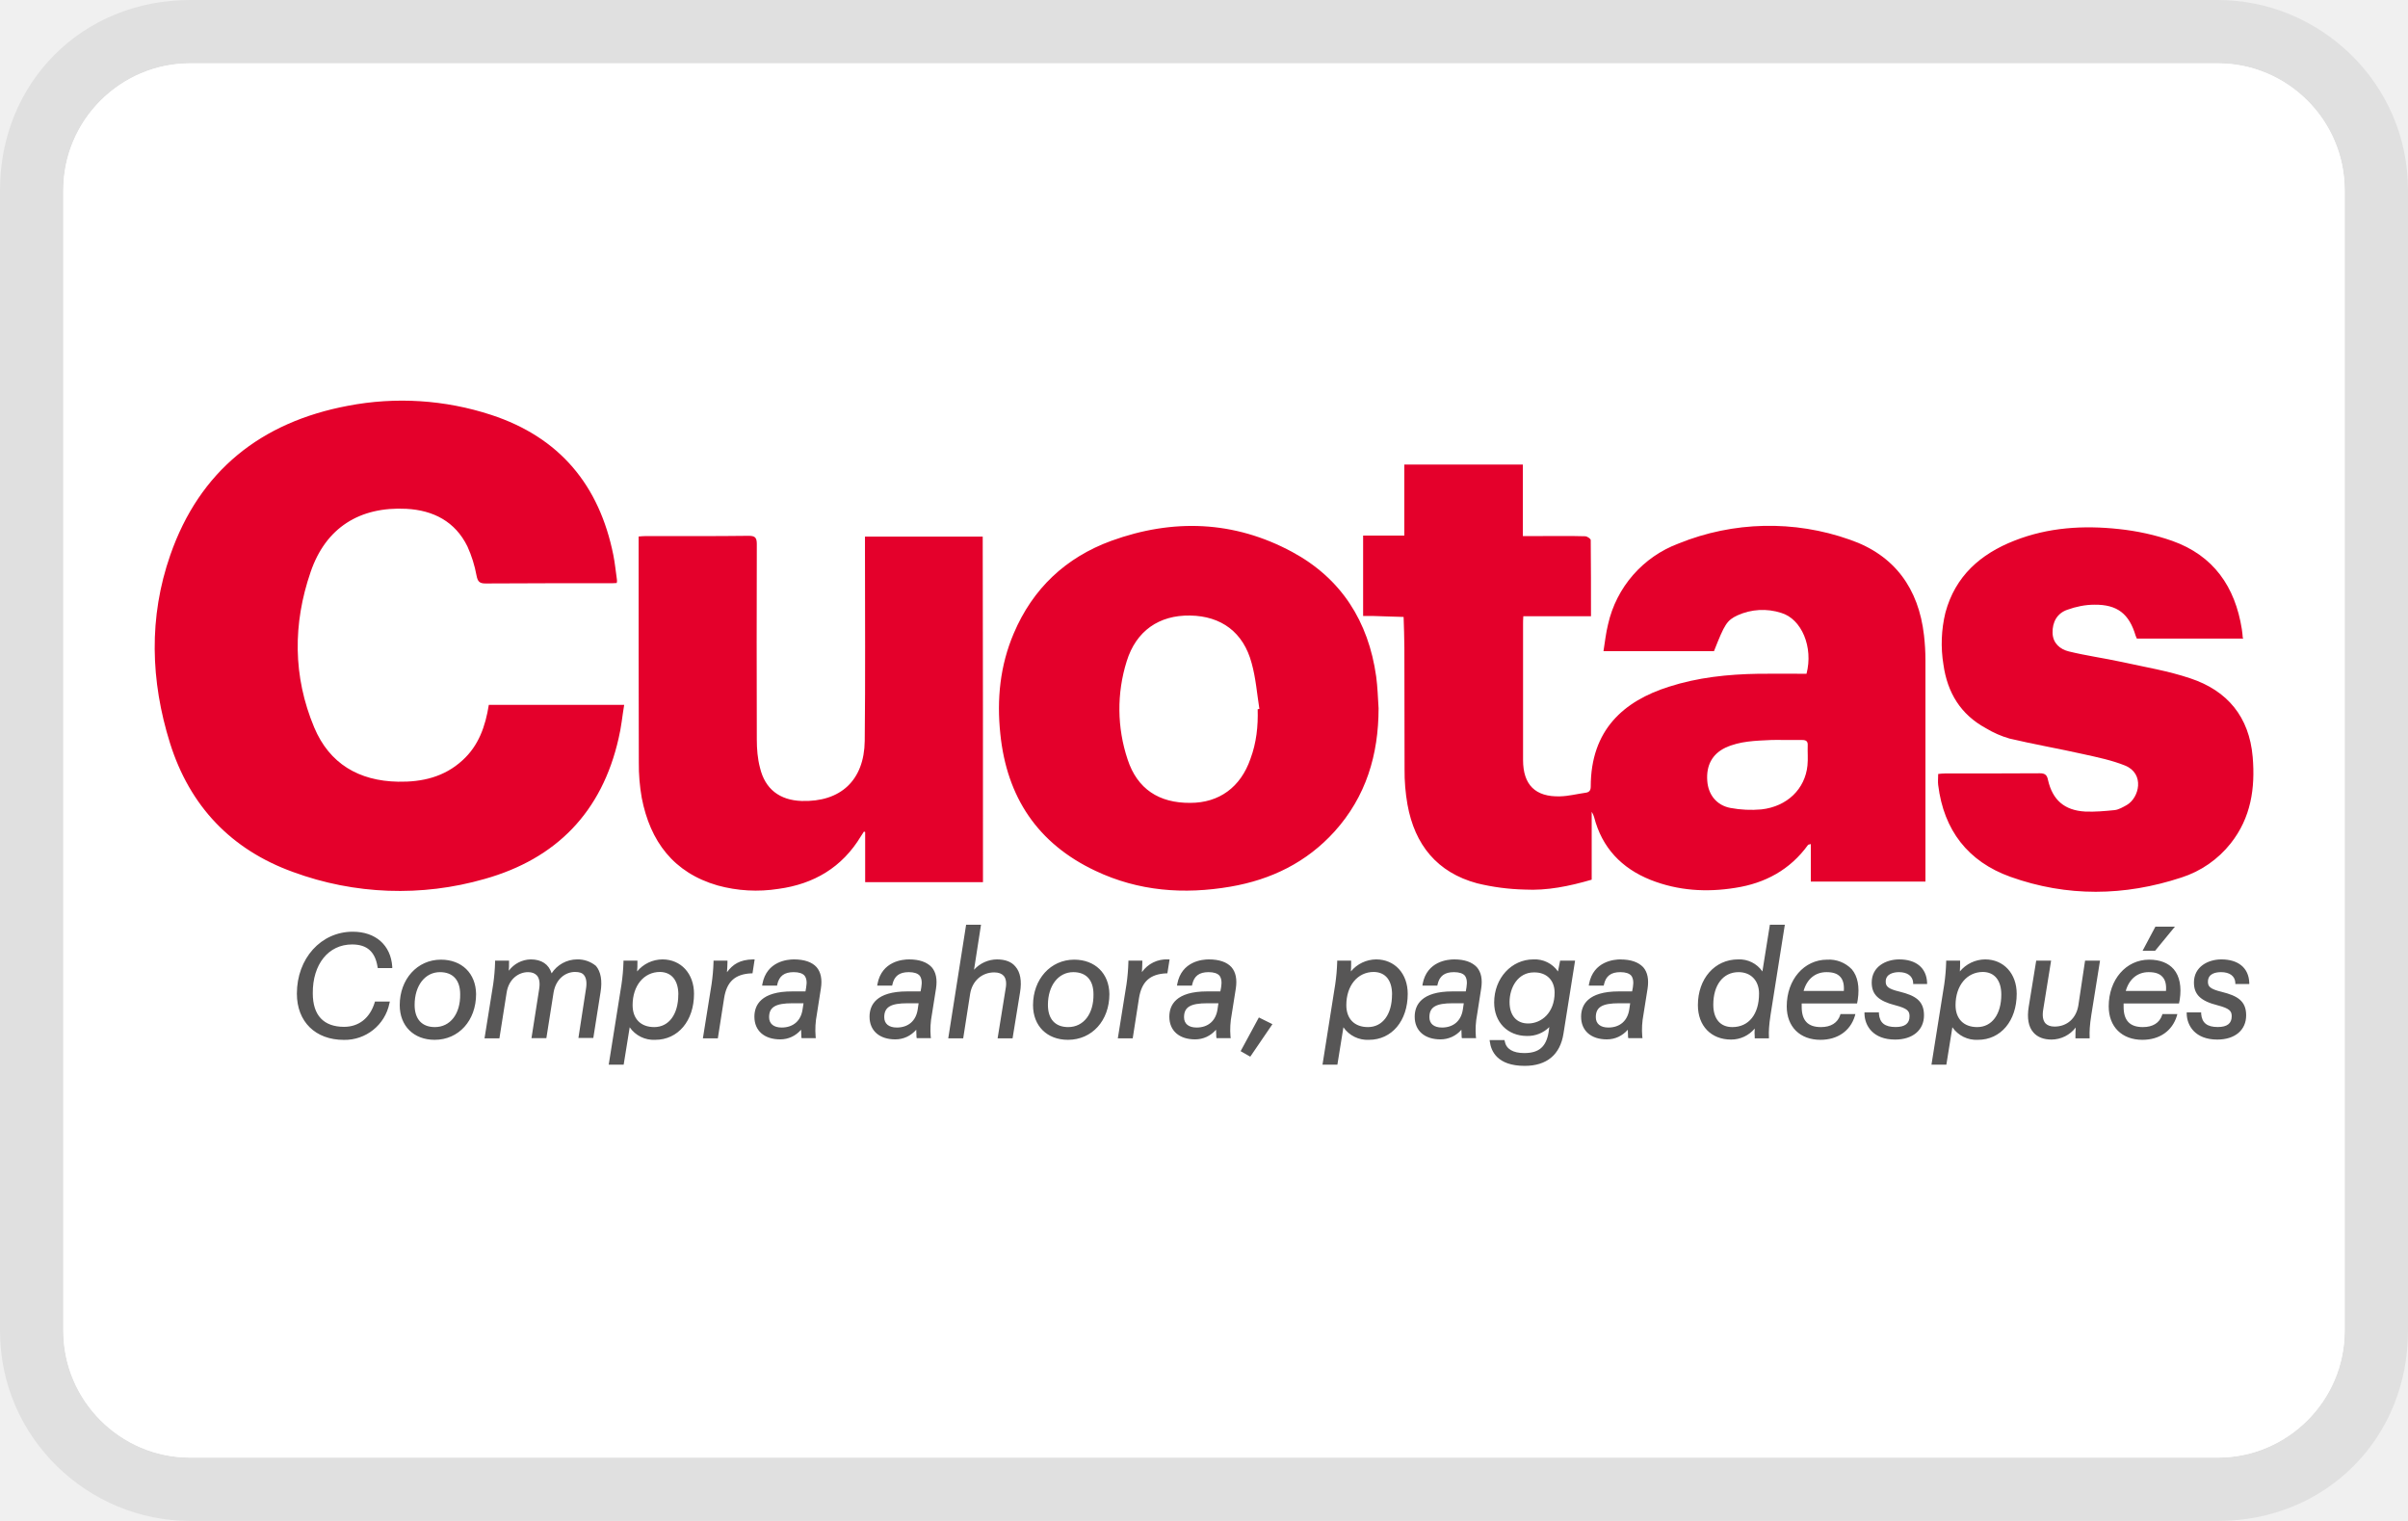
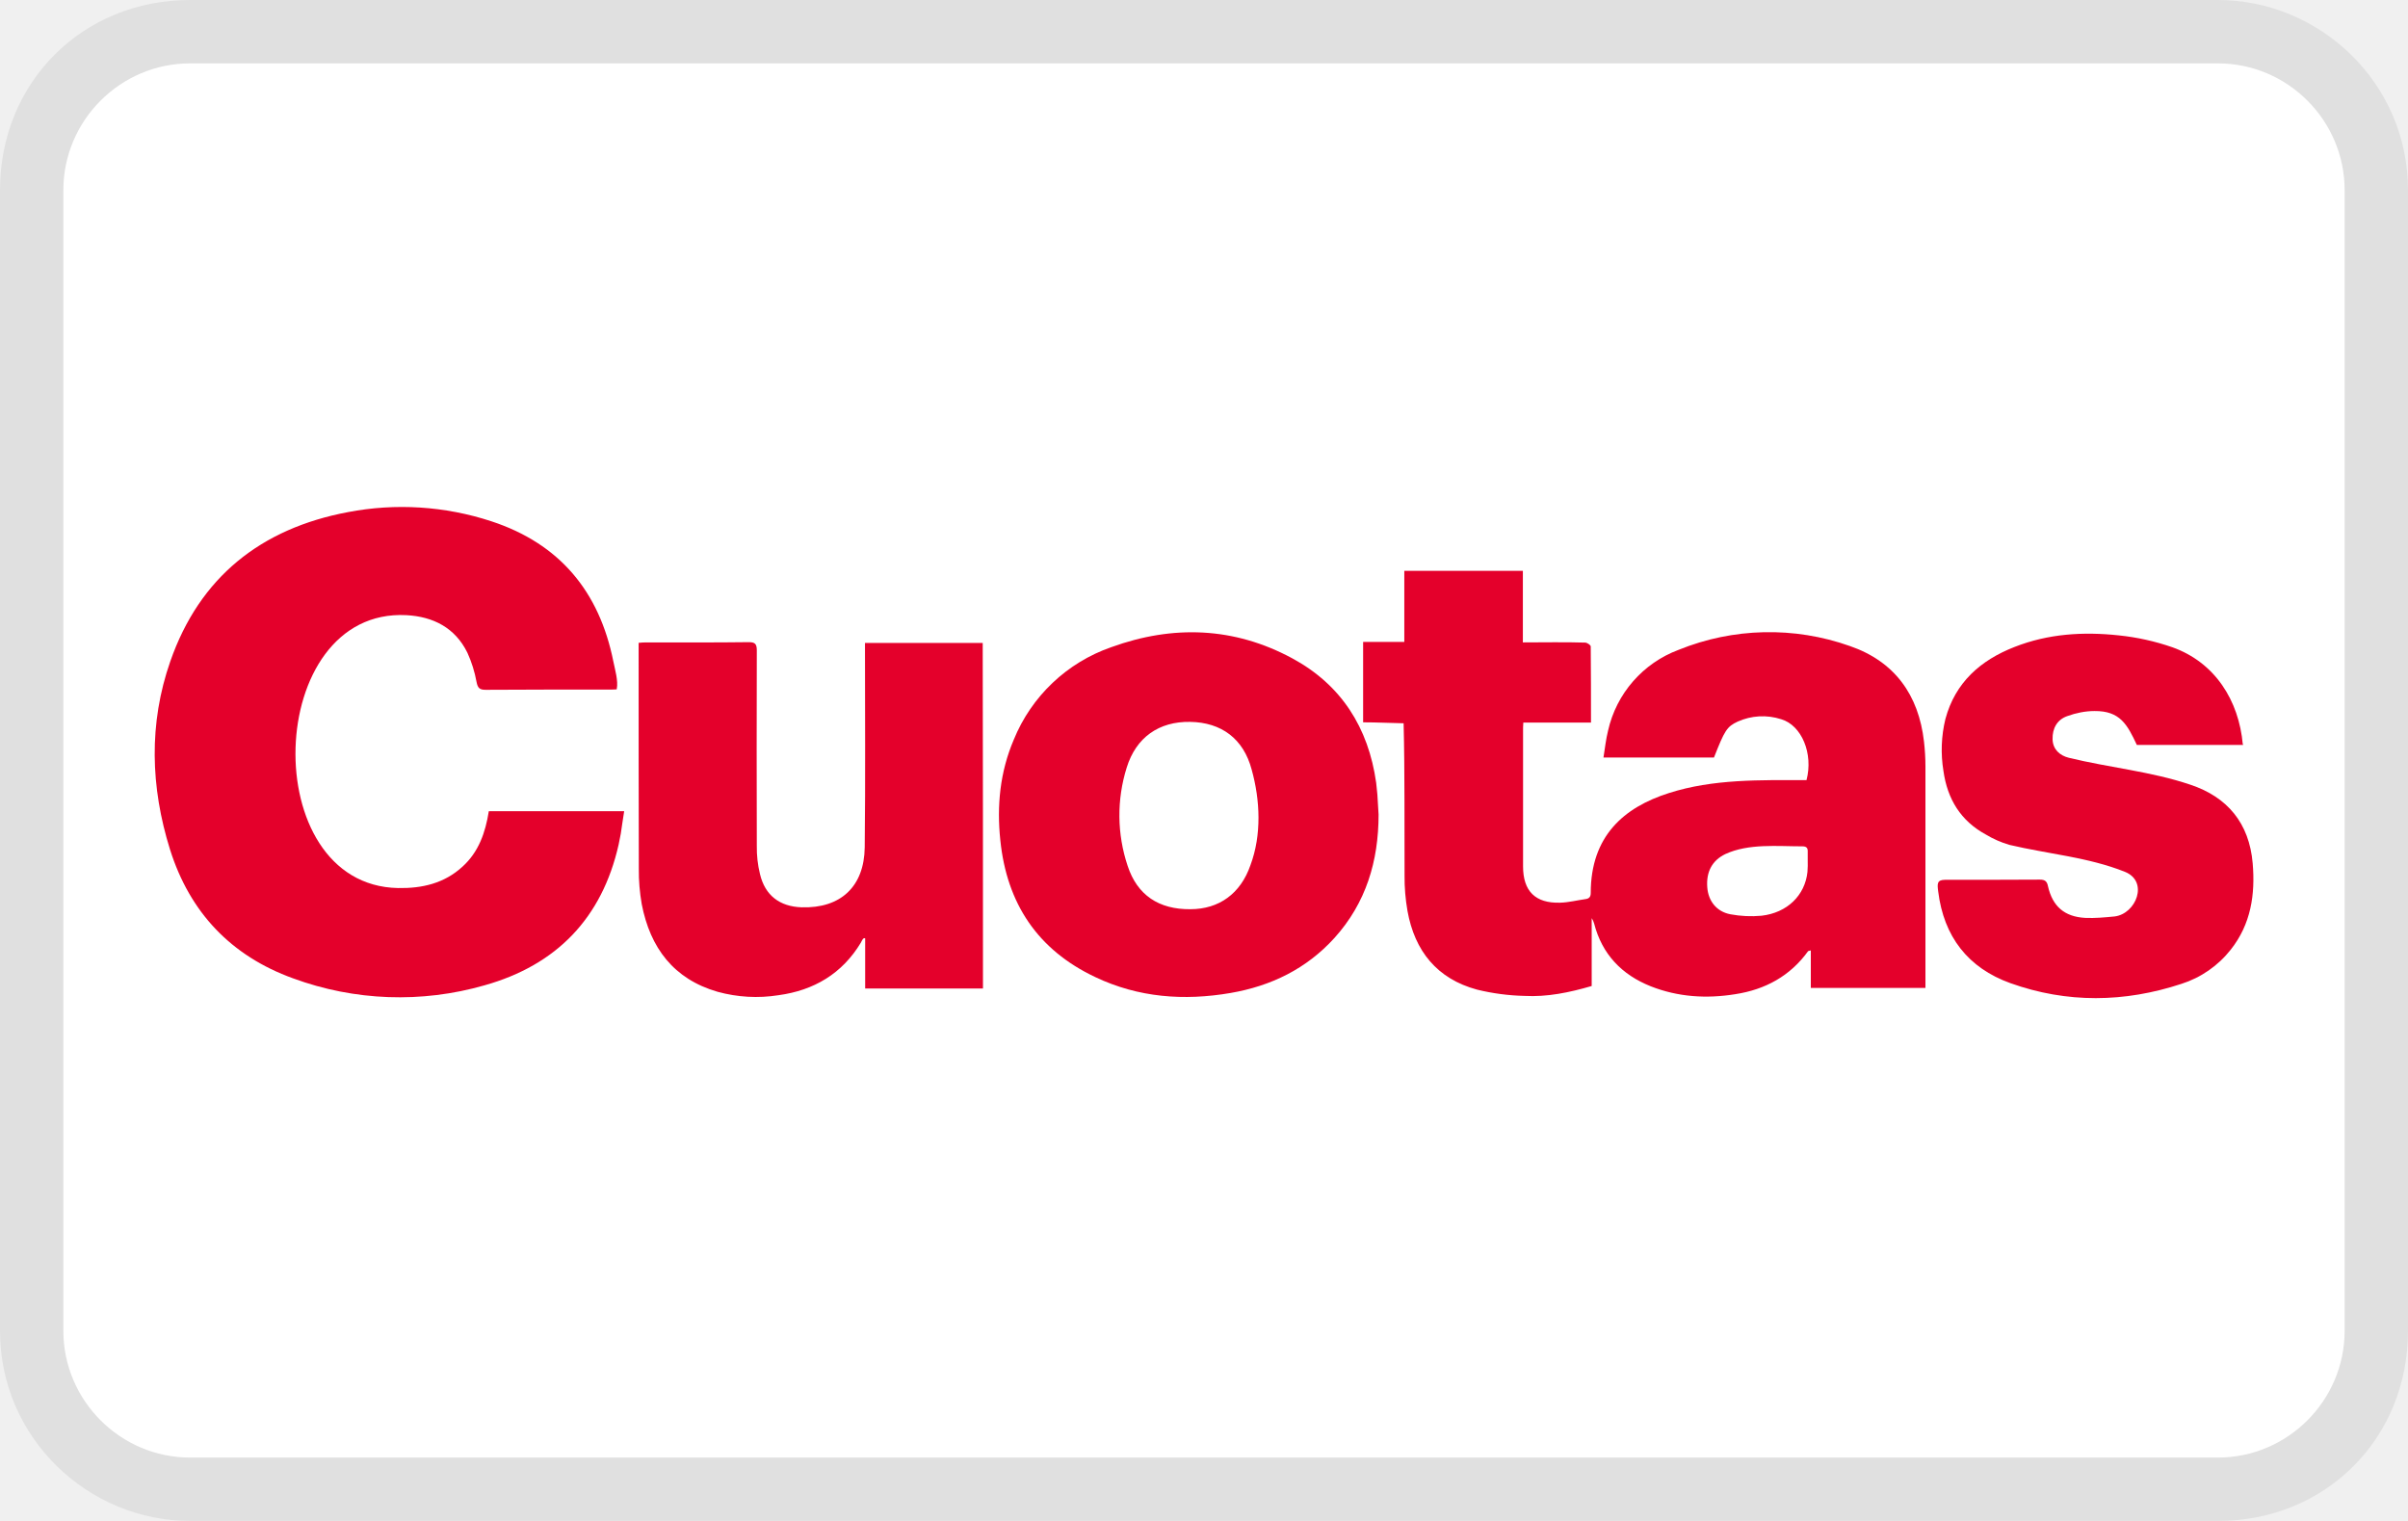
<svg xmlns="http://www.w3.org/2000/svg" role="img" viewBox="0 0 38 24" width="38" height="24" aria-labelledby="pi-cuotas">
-   <path fill="#000" opacity=".07" d="M35 0H3C1.3 0 0 1.3 0 3v18c0 1.7 1.4 3 3 3h32c1.7 0 3-1.3 3-3V3c0-1.7-1.4-3-3-3z" />
-   <path fill="#fff" d="M35 1c1.1 0 2 .9 2 2v18c0 1.1-.9 2-2 2H3c-1.1 0-2-.9-2-2V3c0-1.1.9-2 2-2h32" />
-   <path d="M35 1c1.1 0 2 .9 2 2v18c0 1.1-.9 2-2 2H3c-1.1 0-2-.9-2-2V3c0-1.1.9-2 2-2h32z" fill="#fff" />
-   <path d="M22.162 7.33h1.87v1.129h.258c.243 0 .486-.004.725.003.03 0 .088.038.088.061.004.395.004.794.004 1.201h-1.068c-.004.053-.004.091-.004.13v2.139c0 .391.194.585.585.573.133-.003.266-.038.403-.057.053-.007.08-.034.08-.095 0-.9.524-1.352 1.231-1.577.46-.148.931-.197 1.41-.205.254-.004.513 0 .764 0 .11-.418-.076-.866-.4-.961a.956.956 0 00-.687.038c-.171.08-.205.14-.373.566h-1.744c.023-.144.038-.285.072-.422a1.777 1.777 0 011.114-1.277 3.805 3.805 0 012.702-.06c.706.243 1.086.771 1.17 1.508.015.13.023.262.023.395v3.492h-1.809v-.592c-.023.007-.034.007-.042.011-.285.395-.68.608-1.151.68-.452.073-.9.046-1.334-.125-.456-.182-.768-.505-.893-.992a.32.32 0 00-.038-.083v1.071c-.353.103-.703.175-1.06.156a3.514 3.514 0 01-.749-.099c-.63-.17-.984-.608-1.098-1.242a3.05 3.05 0 01-.046-.559c-.003-.638 0-1.277-.003-1.919 0-.16-.008-.323-.012-.483-.16-.003-.319-.011-.479-.015h-.16V8.451h.65V7.33zm5.996 4.347c-.068 0-.14-.004-.209 0-.243.012-.49.015-.722.122-.205.099-.304.277-.285.524.015.213.144.384.365.426.16.03.327.038.49.023.407-.046.688-.323.726-.692.011-.106 0-.213.004-.32.003-.06-.023-.083-.084-.083h-.285zM9.732 9.2c-.038.003-.08.003-.118.003-.65 0-1.3 0-1.95.004-.094 0-.125-.026-.144-.125a1.96 1.96 0 00-.144-.46c-.194-.395-.54-.57-.962-.593-.737-.038-1.273.297-1.512.996-.281.817-.281 1.649.057 2.455.24.57.703.843 1.322.855.38.007.73-.073 1.019-.339.254-.231.36-.535.414-.874H9.85c-.03.179-.046.358-.088.529-.262 1.159-.98 1.9-2.116 2.219a4.86 4.86 0 01-3.021-.11c-.98-.354-1.63-1.042-1.942-2.033-.308-.985-.338-1.988.004-2.968.463-1.33 1.432-2.098 2.804-2.356a4.522 4.522 0 012.261.144c1.08.354 1.706 1.11 1.927 2.212.026.129.038.262.057.391.003.02 0 .03-.004.05z" fill="#E4002B" />
-   <path d="M21.755 11.176c0 .733-.198 1.394-.695 1.945-.441.487-1 .76-1.642.87-.733.126-1.452.073-2.132-.25-.912-.43-1.398-1.163-1.5-2.159-.058-.547-.005-1.079.212-1.588.3-.707.82-1.197 1.539-1.46.973-.353 1.938-.319 2.854.175.775.418 1.204 1.095 1.326 1.965.023.171.027.334.038.502zm-1.908.015c.008 0 .02-.004.027-.004-.038-.243-.057-.49-.122-.722-.129-.486-.478-.745-.972-.752-.49-.008-.852.243-1 .722a2.513 2.513 0 00.015 1.55c.152.464.494.688.988.684.456 0 .795-.247.95-.695.095-.255.122-.517.114-.783zm-4.335 2.729h-1.859v-.791c-.007-.004-.015-.004-.019-.008-.015.027-.034.05-.049.076-.296.49-.741.753-1.3.829a2.281 2.281 0 01-.961-.054c-.695-.201-1.064-.695-1.197-1.383a3.05 3.05 0 01-.046-.558c-.003-1.144-.003-2.284-.003-3.428v-.137a1.3 1.3 0 01.117-.007c.54 0 1.08.003 1.62-.004.098 0 .128.026.128.129-.003 1.03-.003 2.056 0 3.086 0 .148.012.3.05.444.08.338.311.513.657.525.616.019.988-.327.996-.947.011-.991.004-1.983.004-2.975v-.25h1.858c.004 1.816.004 3.628.004 5.452zm19.885-3.843h-1.676c-.007-.015-.011-.03-.019-.045-.102-.346-.289-.494-.65-.49-.144 0-.292.03-.429.08-.16.056-.236.193-.232.364.004.164.118.259.255.293.277.068.558.106.84.167.36.08.73.14 1.079.258.585.194.93.608.984 1.24.042.493-.027.96-.346 1.363a1.622 1.622 0 01-.779.54c-.9.296-1.805.308-2.698-.011-.669-.24-1.052-.734-1.14-1.448-.007-.053 0-.11 0-.175a.895.895 0 01.107-.008c.497 0 .999 0 1.497-.003.08 0 .114.026.129.106.072.315.258.479.585.498.156.007.316-.008.468-.023.064-.008.129-.046.19-.08.197-.114.288-.494-.027-.623-.209-.084-.433-.13-.654-.179-.387-.087-.782-.155-1.17-.247a1.542 1.542 0 01-.372-.163c-.4-.217-.608-.562-.67-1.003a2.06 2.06 0 01.031-.821c.156-.578.555-.927 1.09-1.136.533-.21 1.088-.243 1.646-.183.285.03.574.092.844.187.65.231.992.722 1.098 1.394.008.046.011.095.015.14.008-.007.008-.003.004.008z" fill="#E4002B" />
-   <path d="M5.556 14.903c.235 0 .364.114.402.354l.004.019h.228v-.023c-.023-.338-.262-.551-.623-.551-.502 0-.882.422-.882.977 0 .444.293.73.741.73a.72.72 0 00.719-.575l.007-.03h-.235l-.004.015c-.076.247-.251.384-.483.384-.323 0-.494-.182-.494-.528-.004-.46.247-.772.62-.772zm1.402.24c-.373 0-.65.308-.65.718 0 .327.22.547.551.547.38 0 .654-.304.654-.722-.004-.327-.225-.543-.555-.543zm-.095 1.064c-.205 0-.32-.126-.32-.35 0-.304.164-.517.4-.517.205 0 .319.126.319.35.004.308-.156.517-.4.517zm2.242-1.068a.48.48 0 00-.4.22c-.045-.144-.159-.22-.33-.22a.441.441 0 00-.346.179c.004-.042.004-.088.004-.137v-.023h-.22v.023a3.09 3.09 0 01-.03.35l-.137.854h.235l.114-.722c.034-.22.194-.323.338-.323.065 0 .11.02.141.054.038.045.05.117.034.216l-.121.772h.235l.114-.722c.038-.22.194-.323.338-.323.069 0 .114.015.141.049.038.046.05.122.03.232l-.117.76h.235l.114-.722c.03-.183.004-.323-.072-.414a.448.448 0 00-.3-.103zm1.349 0a.522.522 0 00-.4.19c.005-.05.005-.099.005-.144v-.027h-.22v.023a3.09 3.09 0 01-.031.35L9.606 16.8h.236l.095-.59a.46.46 0 00.403.198c.36 0 .612-.3.612-.726 0-.319-.206-.543-.498-.543zm.25.555c0 .311-.148.513-.38.513-.212 0-.341-.13-.341-.346 0-.308.178-.524.433-.524.182.003.289.133.289.357zm.768-.354c.004-.057.008-.11.008-.16v-.022h-.22v.023a3.09 3.09 0 01-.031.35l-.137.854h.236l.099-.634c.041-.259.17-.38.429-.392h.019l.034-.22h-.026c-.21.004-.32.08-.41.201zm1.057-.201c-.1 0-.43.027-.498.388l-.004.026h.236l.003-.019c.03-.133.11-.194.259-.194.083 0 .14.02.17.054.031.038.043.098.027.186l-.011.064h-.209c-.494 0-.597.217-.597.4 0 .22.156.357.407.357.13 0 .243-.054.33-.152 0 .038.004.08.004.114l.004.019h.224l-.003-.027a1.28 1.28 0 01.019-.346l.064-.41c.023-.145 0-.259-.068-.338-.072-.08-.194-.122-.357-.122zm.152.688l-.016.102c-.026.179-.148.285-.33.285-.126 0-.198-.06-.198-.163 0-.16.103-.22.369-.22h.175v-.004zm1.664-.688c-.099 0-.43.027-.498.388l-.004.026h.236l.004-.019c.03-.133.11-.194.258-.194.084 0 .14.02.171.054.03.038.042.098.027.186l-.012.064h-.209c-.494 0-.596.217-.596.4 0 .22.156.357.406.357.13 0 .244-.054.331-.152 0 .038.004.08.004.114l.004.019h.224l-.004-.027a1.28 1.28 0 01.019-.346l.065-.41c.022-.145 0-.259-.069-.338-.076-.08-.194-.122-.357-.122zm.152.688l-.015.102c-.027.179-.148.285-.33.285-.126 0-.198-.06-.198-.163 0-.16.102-.22.368-.22h.175v-.004zm1.235-.688a.494.494 0 00-.361.163l.11-.71h-.235l-.282 1.793h.236l.11-.706c.034-.202.186-.335.38-.335.069 0 .118.02.148.053.038.042.05.114.03.213l-.125.775h.236l.118-.725c.03-.183.004-.32-.072-.407-.061-.076-.16-.114-.293-.114zm1.22.004c-.373 0-.65.308-.65.718 0 .327.22.547.551.547.38 0 .654-.304.654-.722-.004-.327-.228-.543-.555-.543zm-.095 1.064c-.205 0-.32-.126-.32-.35 0-.304.164-.517.4-.517.205 0 .319.126.319.35.004.308-.156.517-.4.517zm1.163-.867c.003-.057.007-.11.007-.16v-.022h-.22v.023a3.09 3.09 0 01-.03.35l-.137.854h.235l.099-.634c.042-.259.171-.38.43-.392h.018l.035-.22h-.027a.473.473 0 00-.41.201zm1.056-.201c-.099 0-.43.027-.498.388l-.004.026h.236l.004-.019c.03-.133.11-.194.258-.194.084 0 .14.02.171.054.03.038.042.098.027.186l-.012.064h-.209c-.494 0-.596.217-.596.4 0 .22.156.357.406.357.13 0 .244-.054.331-.152 0 .038.004.08.004.114l.004.019h.224l-.004-.027a1.28 1.28 0 01.019-.346l.065-.41c.022-.145 0-.259-.069-.338-.072-.08-.194-.122-.357-.122zm.152.688l-.015.102c-.027.179-.148.285-.33.285-.126 0-.198-.06-.198-.163 0-.16.102-.22.368-.22h.175v-.004zm.35.76l.152.087.35-.513-.214-.106-.288.532zm2.139-1.448a.522.522 0 00-.399.19c.004-.05.004-.099.004-.144v-.027h-.22v.023a3.09 3.09 0 01-.031.35L20.87 16.8h.235l.095-.59a.46.46 0 00.403.198c.361 0 .612-.3.612-.726 0-.319-.205-.543-.498-.543zm.25.555c0 .311-.147.513-.38.513-.212 0-.341-.13-.341-.346 0-.308.178-.524.433-.524.186.003.289.133.289.357zm.981-.555c-.099 0-.43.027-.498.388l-.003.026h.235l.004-.019c.03-.133.11-.194.258-.194.084 0 .141.02.171.054.03.038.042.098.027.186l-.011.064h-.21c-.493 0-.596.217-.596.4 0 .22.156.357.407.357a.433.433 0 00.33-.152c0 .038.004.08.004.114l.004.019h.224l-.004-.027a1.28 1.28 0 01.02-.346l.064-.41c.023-.145 0-.259-.069-.338-.076-.08-.193-.122-.357-.122zm.152.688l-.015.102c-.027.179-.148.285-.33.285-.126 0-.198-.06-.198-.163 0-.16.102-.22.368-.22h.175v-.004zm1.486-.498a.444.444 0 00-.388-.19c-.345 0-.619.296-.619.68 0 .312.213.528.517.528a.48.48 0 00.353-.14l-.011.08c-.038.231-.152.33-.384.33-.179 0-.285-.064-.308-.186l-.004-.019h-.235l.004.027c.019.144.114.38.55.38.346 0 .56-.175.612-.51l.183-1.151h-.236l-.034.171zm-.053.334c0 .32-.21.487-.418.487-.183 0-.293-.126-.293-.338 0-.232.133-.468.384-.468.198-.004.327.122.327.32zm1.041-.524c-.099 0-.43.027-.498.388l-.004.026h.236l.004-.019c.03-.133.11-.194.258-.194.084 0 .14.02.171.054.03.038.042.098.027.186l-.012.064h-.209c-.494 0-.596.217-.596.4 0 .22.156.357.406.357.13 0 .244-.054.331-.152 0 .038.004.08.004.114l.004.019h.224l-.004-.027a1.28 1.28 0 01.019-.346L26 15.6c.022-.145 0-.259-.069-.338-.076-.08-.194-.122-.357-.122zm.152.688l-.015.102c-.027.179-.148.285-.33.285-.126 0-.198-.06-.198-.163 0-.16.102-.22.368-.22h.175v-.004zm2.086-.498a.441.441 0 00-.384-.19c-.368 0-.634.304-.634.722 0 .327.209.543.524.543a.484.484 0 00.373-.174.774.774 0 000 .133v.022h.224v-.022c-.004-.088 0-.179.026-.35l.225-1.421h-.236l-.118.737zm-.053.35c0 .323-.16.528-.422.528-.19 0-.3-.13-.3-.354 0-.311.156-.513.399-.513.194 0 .323.133.323.339zm1.075-.536c-.364 0-.638.315-.638.737 0 .323.209.528.532.528.27 0 .471-.14.543-.376l.008-.03h-.236l-.003.015c-.042.125-.149.19-.304.19-.206 0-.304-.103-.304-.32v-.053h.874l.011-.06c.03-.202 0-.369-.095-.48a.498.498 0 00-.388-.151zm-.372.494c.053-.19.186-.297.361-.297.103 0 .171.023.217.073.045.049.064.121.057.224h-.635zm1.505-.297c.133 0 .216.061.224.164v.023h.22v-.023c-.011-.232-.174-.365-.44-.365-.21 0-.434.114-.434.365 0 .19.107.292.377.36.19.05.22.092.22.172 0 .114-.072.17-.22.17-.168 0-.251-.064-.263-.208v-.023h-.228v.023c.004.186.133.406.483.406.277 0 .456-.148.456-.383 0-.232-.14-.312-.384-.373-.19-.045-.22-.087-.22-.16 0-.125.133-.148.209-.148zm1.36-.201a.522.522 0 00-.399.19c.004-.05.004-.099.004-.144v-.027h-.22v.023a3.09 3.09 0 01-.03.35L30.48 16.8h.235l.095-.59a.46.46 0 00.403.198c.361 0 .612-.3.612-.726 0-.319-.205-.543-.498-.543zm.255.555c0 .311-.148.513-.38.513-.213 0-.342-.13-.342-.346 0-.308.178-.524.433-.524.182.003.289.133.289.357zm1.216.171c-.034.205-.179.334-.376.334-.065 0-.114-.019-.145-.053-.038-.046-.05-.114-.034-.213l.125-.775h-.235l-.118.726c-.03.182-.004.319.072.406.065.076.164.114.289.114a.484.484 0 00.38-.19c-.004.054-.004.107-.004.149v.022h.224v-.022c-.003-.088 0-.179.027-.35l.137-.855h-.236l-.106.707zm1.117-.722c-.365 0-.638.315-.638.737 0 .323.209.528.532.528.27 0 .47-.14.543-.376l.008-.03h-.236l-.004.015c-.042.125-.148.19-.304.19-.205 0-.304-.103-.304-.32v-.053h.874l.012-.06c.03-.202 0-.369-.095-.48-.084-.098-.217-.151-.388-.151zm-.369.494c.054-.19.187-.297.361-.297.103 0 .171.023.217.073.046.049.065.121.057.224h-.635zm.776-1.015h-.308l-.202.38h.198l.312-.38zm.741 1.03c-.19-.046-.22-.087-.22-.16 0-.133.128-.152.208-.152.133 0 .217.061.224.164v.023h.22v-.023c-.01-.232-.174-.365-.44-.365-.209 0-.433.114-.433.365 0 .19.106.292.376.36.19.05.22.092.22.172 0 .114-.072.17-.22.17-.167 0-.25-.064-.262-.208v-.023h-.228v.023c.004.186.133.406.482.406.278 0 .456-.148.456-.383 0-.228-.14-.308-.383-.369z" fill="#575656" />
+   <g clip-path="url(#pi-cuotas-a)">
+     <path fill="#000" d="M35 0H3C1.3 0 0 1.3 0 3v18c0 1.7 1.4 3 3 3h32c1.7 0 3-1.3 3-3V3c0-1.7-1.4-3-3-3Z" opacity=".07" />
+     <path fill="#fff" d="M35 1c1.1 0 2 .9 2 2v18c0 1.1-.9 2-2 2H3c-1.1 0-2-.9-2-2V3c0-1.1.9-2 2-2h32Z" />
+     <path fill="#E4002B" fill-rule="evenodd" d="M24.032 9.008h-1.871v1.121h-.65v1.269c.213 0 .426.011.639.015.02.802.011 1.605.015 2.402-.002.187.014.375.046.559.114.634.468 1.072 1.098 1.242.245.06.496.093.749.099.357.019.707-.053 1.06-.156v-1.071c.017.026.03.054.038.083.125.487.437.81.893.992.434.171.882.198 1.334.125.471-.072.866-.285 1.151-.68l.016-.004c.006-.002.015-.003.026-.007v.592h1.809v-3.492c0-.133-.008-.265-.023-.395-.084-.737-.464-1.265-1.17-1.508a3.805 3.805 0 0 0-2.702.06 1.777 1.777 0 0 0-1.114 1.277c-.034.137-.049.278-.072.422h1.744c.168-.426.202-.486.373-.566a.956.956 0 0 1 .687-.038c.324.095.51.543.4.961-.724 0-1.47-.021-2.174.205-.707.225-1.231.677-1.231 1.577 0 .061-.027.088-.08.095-.137.019-.27.054-.403.057-.391.012-.585-.182-.585-.573v-2.139c0-.039 0-.077.004-.13h1.068c0-.407 0-.806-.004-1.201 0-.023-.058-.061-.088-.061-.324-.01-.654-.003-.983-.003V9.008Zm4.411 4.347c.061 0 .087.023.084.083a2.26 2.26 0 0 0 0 .13c.001.064.002.127-.004.19-.038.369-.319.646-.726.692-.163.015-.33.007-.49-.023-.221-.042-.35-.213-.365-.426-.019-.247.08-.425.285-.524.368-.17.82-.122 1.216-.122Z" clip-rule="evenodd" />
+     <path fill="#E4002B" d="M9.614 10.881c.038 0 .08 0 .118-.003l.001-.007c.026-.126-.029-.31-.054-.434-.221-1.102-.847-1.858-1.927-2.212a4.522 4.522 0 0 0-2.261-.144c-1.372.258-2.341 1.026-2.804 2.356-.342.98-.312 1.983-.004 2.968.312.991.962 1.679 1.942 2.033a4.86 4.86 0 0 0 3.021.11c1.136-.319 1.854-1.06 2.116-2.219a3.5 3.5 0 0 0 .06-.347l.028-.182H7.714c-.054.339-.16.643-.414.874-.289.266-.639.346-1.019.339-2.24-.043-2.116-4.422.133-4.306.422.023.768.198.962.593.067.147.115.301.144.46.019.099.05.125.144.125.65-.004 1.3-.004 1.95-.004Z" />
+     <path fill="#E4002B" fill-rule="evenodd" d="M21.06 14.799c.497-.551.695-1.212.695-1.945a12.629 12.629 0 0 1-.008-.133 4.263 4.263 0 0 0-.03-.369c-.122-.87-.551-1.547-1.326-1.965-.916-.494-1.881-.528-2.854-.175a2.572 2.572 0 0 0-1.539 1.46c-.217.509-.27 1.041-.212 1.588.102.996.588 1.729 1.5 2.159.68.323 1.399.376 2.132.25.642-.11 1.201-.383 1.642-.87Zm-1.327-1.147c-.155.448-.494.695-.95.695-.494.004-.836-.22-.988-.684a2.513 2.513 0 0 1-.015-1.55c.148-.479.51-.73 1-.722.494.007.843.266.972.752.135.483.159 1.032-.019 1.509Z" clip-rule="evenodd" />
+     <path fill="#E4002B" d="M13.653 15.598h1.859v-.001c0-1.824 0-3.636-.004-5.452H13.65c0 1.075.008 2.15-.004 3.225-.008.62-.38.966-.996.947-.346-.012-.577-.187-.657-.525a1.749 1.749 0 0 1-.05-.444c-.003-1.03-.003-2.056 0-3.086 0-.103-.03-.129-.128-.129-.54.007-1.08.004-1.62.004-.04 0-.078.003-.117.007v.137c0 1.144 0 2.284.003 3.428-.002.187.014.374.046.558.133.688.502 1.182 1.197 1.383.313.086.64.105.961.054.559-.076 1.004-.339 1.3-.829.012-.02.035-.087.068-.068v.791Zm20.068-3.843h1.676c.004-.011.004-.015-.004-.008-.062-.694-.438-1.294-1.113-1.534a3.747 3.747 0 0 0-.844-.187c-.558-.06-1.113-.027-1.646.183-.535.209-.934.558-1.09 1.136a2.06 2.06 0 0 0-.031.821c.062.441.27.786.67 1.003.116.07.241.125.372.163.604.143 1.247.194 1.824.426.377.154.173.661-.163.703-.152.015-.312.03-.468.023-.327-.019-.513-.183-.585-.498-.015-.08-.049-.106-.129-.106-.498.003-1 .003-1.497.003-.126.002-.123.06-.107.183.088.714.471 1.208 1.14 1.448.893.319 1.798.307 2.698.011.308-.098.579-.286.779-.54.319-.403.388-.87.346-1.363-.054-.632-.399-1.046-.984-1.24-.617-.209-1.283-.269-1.919-.425-.137-.034-.251-.129-.255-.293-.004-.171.072-.308.232-.364.137-.05.285-.08.429-.08.403-.004.518.212.669.535Z" />
+   </g>
+   <defs>
+     <clipPath id="pi-cuotas-a">
+       <path fill="#fff" d="M0 0h38v24H0z" />
+     </clipPath>
+   </defs>
</svg>
